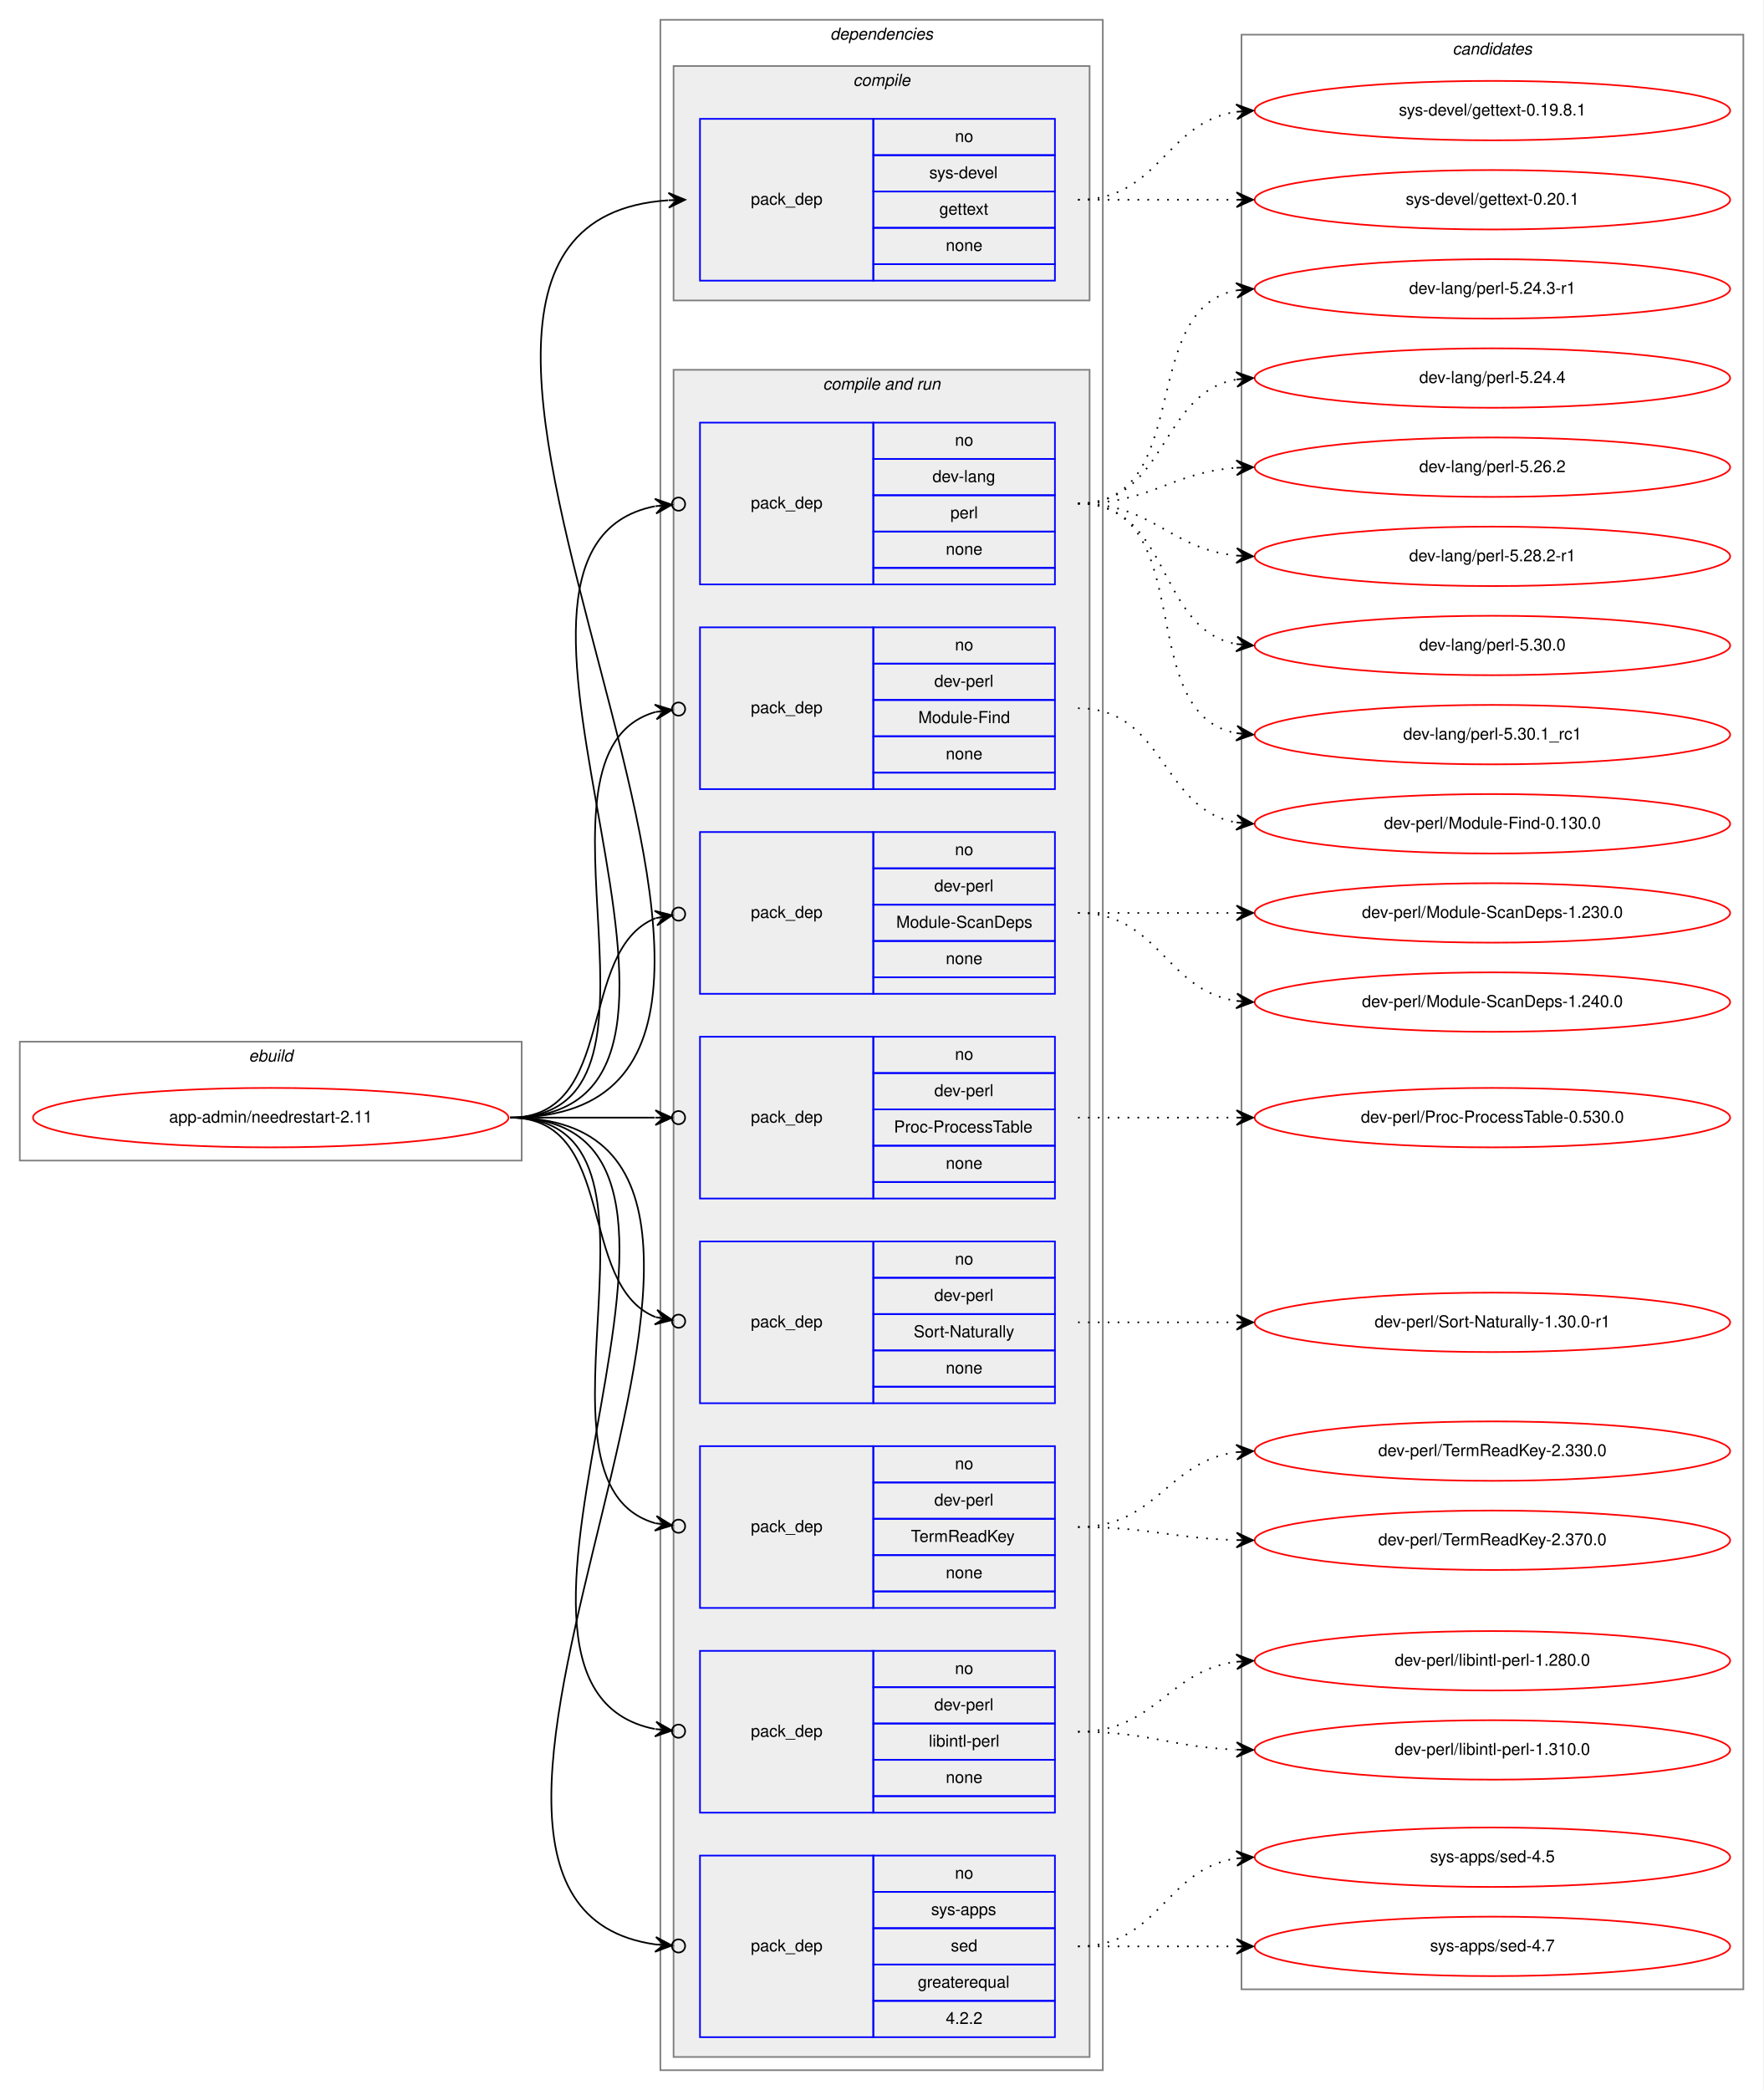
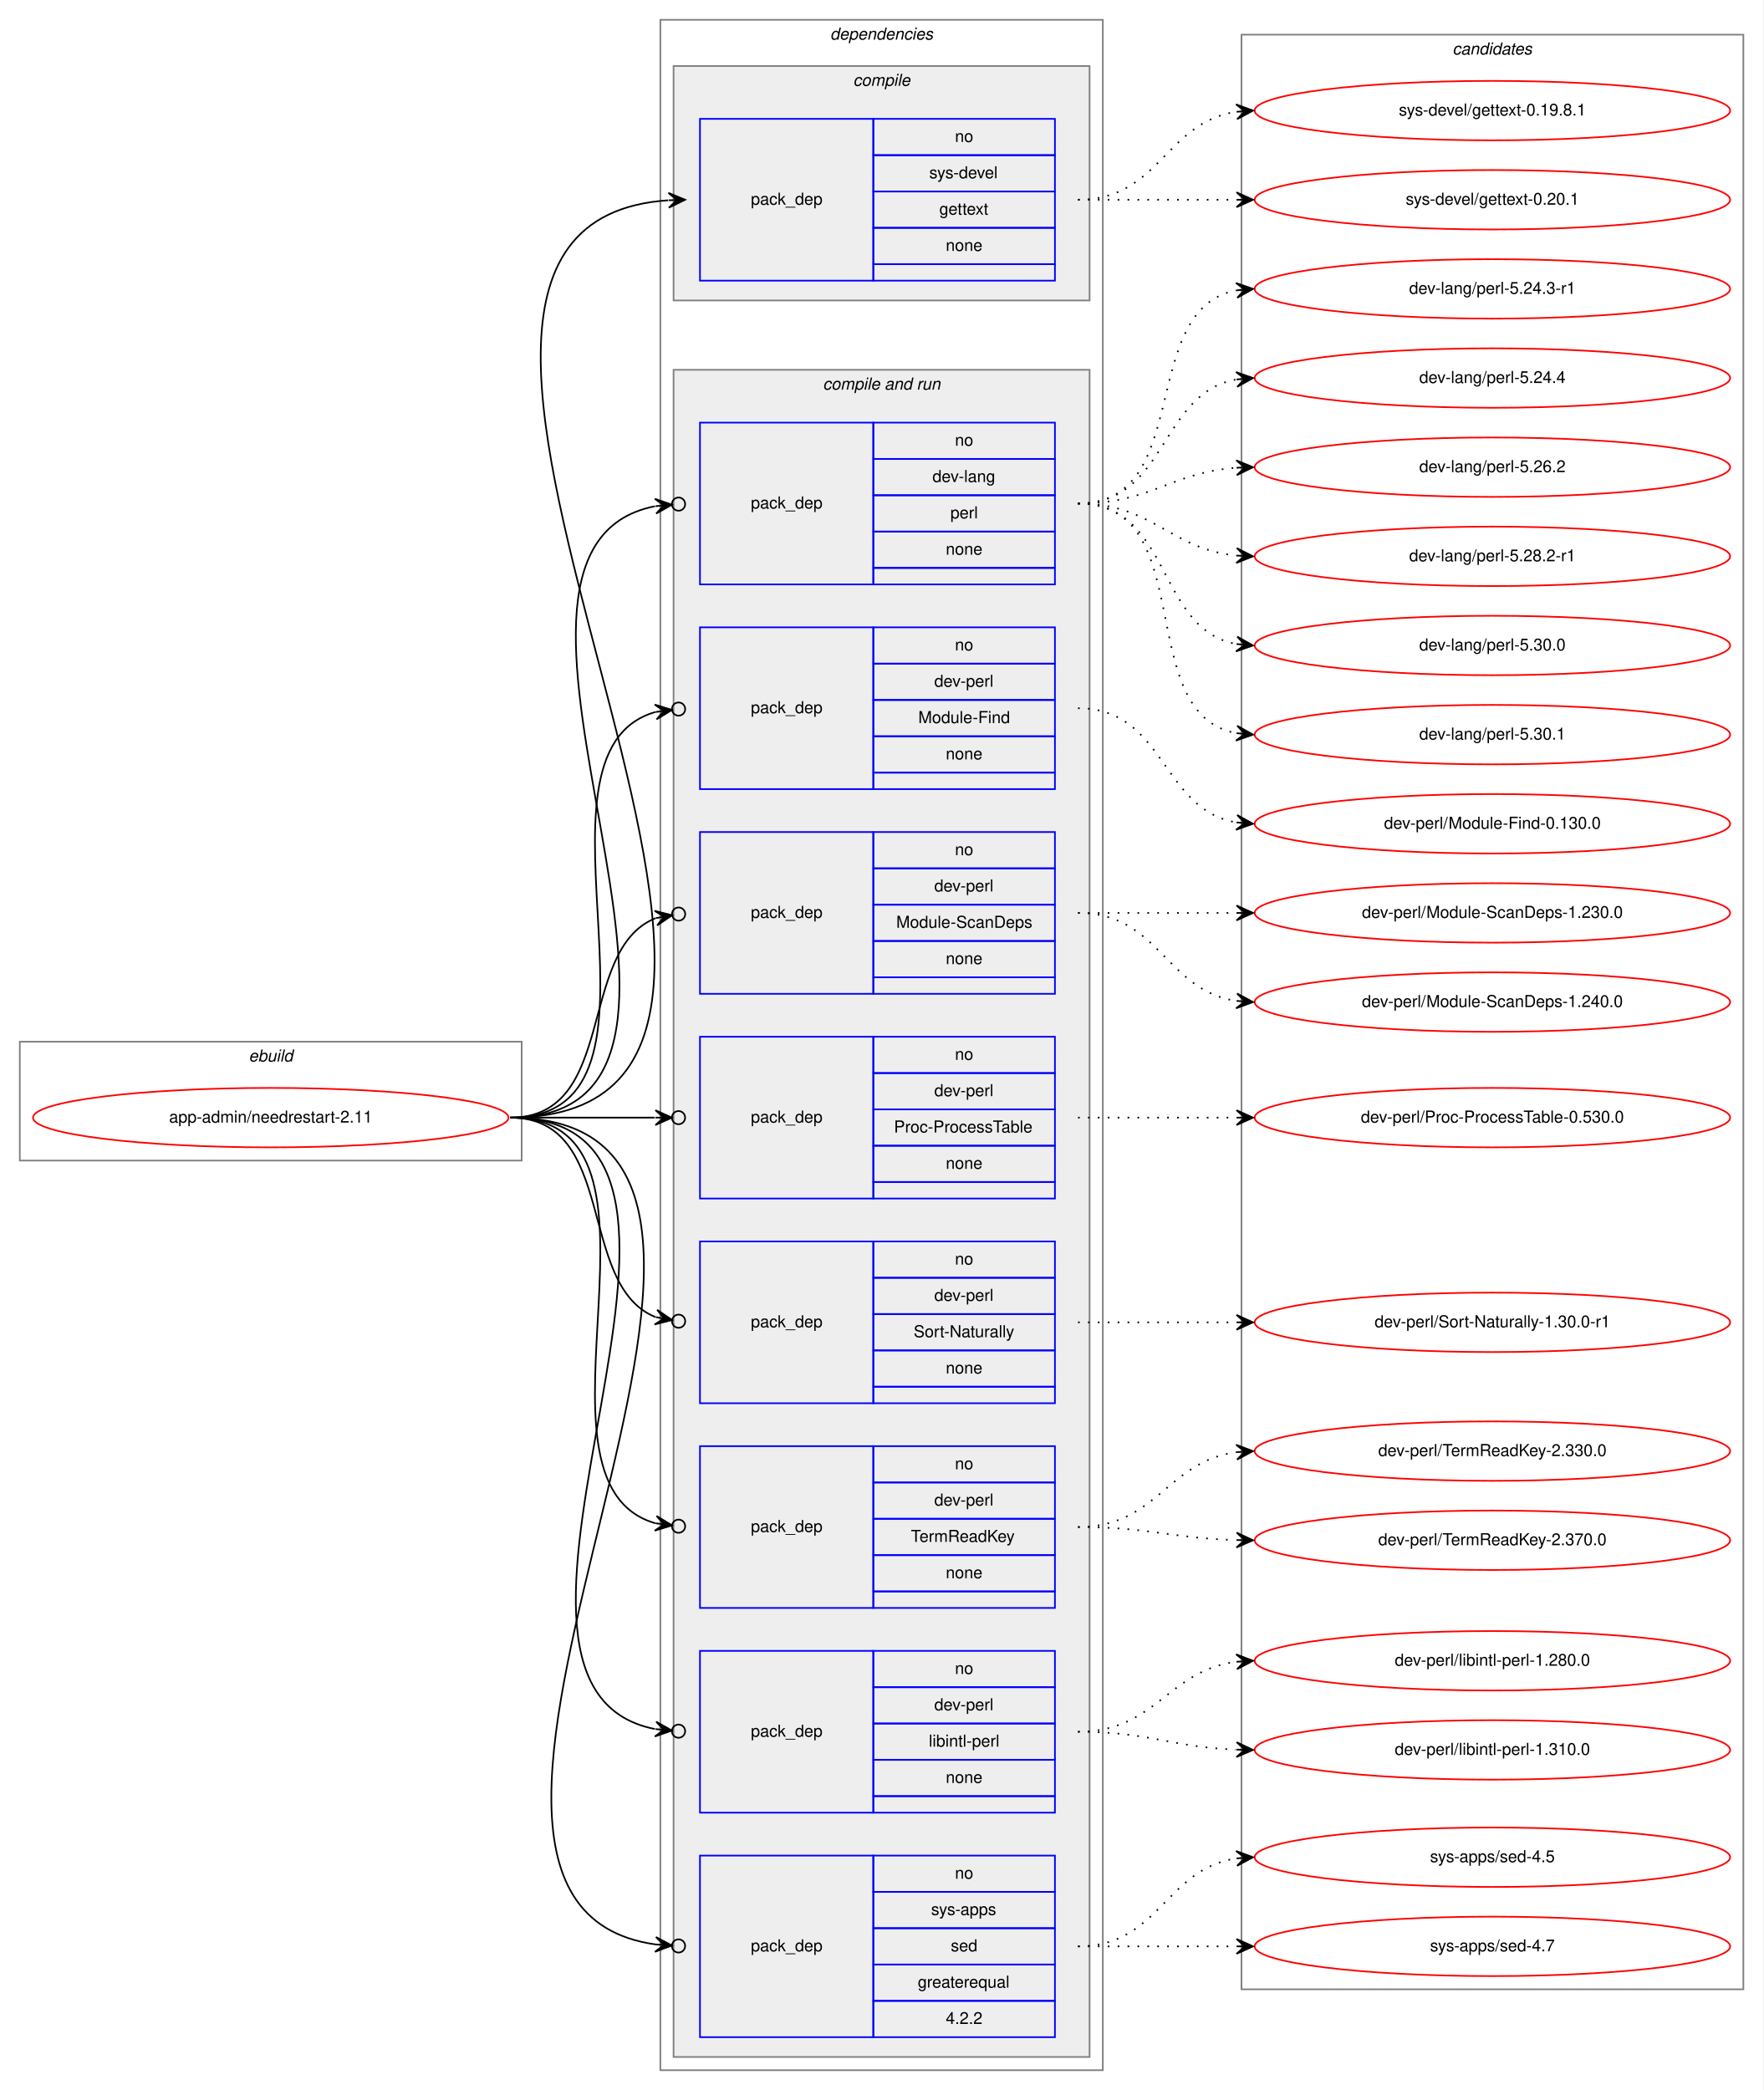
<svg xmlns="http://www.w3.org/2000/svg" xmlns:xlink="http://www.w3.org/1999/xlink" width="1068pt" height="1266pt" viewBox="0.00 0.00 1068.00 1266.00">
  <g id="graph0" class="graph" transform="scale(1 1) rotate(0) translate(4 1262)">
    <polygon fill="white" stroke="transparent" points="-4,4 -4,-1262 1064,-1262 1064,4 -4,4" />
    <g id="clust1" class="cluster">
      <polygon fill="none" stroke="gray" points="8,-559 8,-631 312,-631 312,-559 8,-559" />
      <text text-anchor="start" x="146.66" y="-619" font-family="Helvetica,sans-Serif" font-style="italic" font-size="10.00">ebuild</text>
    </g>
    <g id="clust2" class="cluster">
      <polygon fill="none" stroke="gray" points="396,-8 396,-1250 664,-1250 664,-8 396,-8" />
      <text text-anchor="start" x="498.88" y="-1238" font-family="Helvetica,sans-Serif" font-style="italic" font-size="10.00">dependencies</text>
    </g>
    <g id="clust3" class="cluster">
      <polygon fill="#eeeeee" stroke="gray" points="404,-1080 404,-1222 656,-1222 656,-1080 404,-1080" />
      <text text-anchor="start" x="512.78" y="-1210" font-family="Helvetica,sans-Serif" font-style="italic" font-size="10.00">compile</text>
    </g>
    <g id="clust5" class="cluster">
      <polygon fill="#eeeeee" stroke="gray" points="404,-16 404,-1038 656,-1038 656,-16 404,-16" />
      <text text-anchor="start" x="494.44" y="-1026" font-family="Helvetica,sans-Serif" font-style="italic" font-size="10.00">compile and run</text>
    </g>
    <g id="clust15" class="cluster">
      <polygon fill="none" stroke="gray" points="748,-57 748,-1241 1052,-1241 1052,-57 748,-57" />
      <text text-anchor="start" x="875.82" y="-1229" font-family="Helvetica,sans-Serif" font-style="italic" font-size="10.00">candidates</text>
    </g>
    <g id="node1" class="node">
      <g id="a_node1">
        <a xlink:href="../app-admin/needrestart-2.11.svg" xlink:title="app-admin/needrestart-2.11">
          <ellipse fill="none" stroke="red" cx="160" cy="-585" rx="144" ry="18" />
          <text text-anchor="middle" x="160" y="-582" font-family="Helvetica,sans-Serif" font-size="10.00">app-admin/needrestart-2.11</text>
        </a>
      </g>
    </g>
    <g id="node2" class="node">
      <polygon fill="none" stroke="blue" points="420,-1092 420,-1190 525,-1190 525,-1092 420,-1092" />
      <text text-anchor="start" x="450.82" y="-1138" font-family="Helvetica,sans-Serif" font-size="10.00">pack_dep</text>
      <polygon fill="none" stroke="blue" points="525,-1168 525,-1190 635,-1190 635,-1168 525,-1168" />
      <text text-anchor="start" x="574.44" y="-1176" font-family="Helvetica,sans-Serif" font-size="10.00">no</text>
      <polygon fill="none" stroke="blue" points="525,-1146 525,-1168 635,-1168 635,-1146 525,-1146" />
      <text text-anchor="start" x="558.89" y="-1154" font-family="Helvetica,sans-Serif" font-size="10.00">sys-devel</text>
      <polygon fill="none" stroke="blue" points="525,-1124 525,-1146 635,-1146 635,-1124 525,-1124" />
      <text text-anchor="start" x="564.99" y="-1132" font-family="Helvetica,sans-Serif" font-size="10.00">gettext</text>
      <polygon fill="none" stroke="blue" points="525,-1102 525,-1124 635,-1124 635,-1102 525,-1102" />
      <text text-anchor="start" x="568.88" y="-1110" font-family="Helvetica,sans-Serif" font-size="10.00">none</text>
      <polygon fill="none" stroke="blue" points="525,-1092 525,-1102 635,-1102 635,-1092 525,-1092" />
    </g>
    <g id="edge1" class="edge">
      <path fill="none" stroke="black" d="M305,-585C553,-585 170.55,-1125.37 400.7,-1140.67" />
      <polygon fill="black" stroke="black" points="411,-1141 400.86,-1145.18 406,-1140.84 401.01,-1140.68 401.01,-1140.68 401.01,-1140.68 406,-1140.84 401.15,-1136.18 411,-1141 411,-1141" />
    </g>
    <g id="node3" class="node">
      <polygon fill="none" stroke="blue" points="420,-908 420,-1006 525,-1006 525,-908 420,-908" />
      <text text-anchor="start" x="450.82" y="-954" font-family="Helvetica,sans-Serif" font-size="10.00">pack_dep</text>
      <polygon fill="none" stroke="blue" points="525,-984 525,-1006 635,-1006 635,-984 525,-984" />
      <text text-anchor="start" x="574.44" y="-992" font-family="Helvetica,sans-Serif" font-size="10.00">no</text>
      <polygon fill="none" stroke="blue" points="525,-962 525,-984 635,-984 635,-962 525,-962" />
      <text text-anchor="start" x="560.83" y="-970" font-family="Helvetica,sans-Serif" font-size="10.00">dev-lang</text>
      <polygon fill="none" stroke="blue" points="525,-940 525,-962 635,-962 635,-940 525,-940" />
      <text text-anchor="start" x="571.67" y="-948" font-family="Helvetica,sans-Serif" font-size="10.00">perl</text>
      <polygon fill="none" stroke="blue" points="525,-918 525,-940 635,-940 635,-918 525,-918" />
      <text text-anchor="start" x="568.88" y="-926" font-family="Helvetica,sans-Serif" font-size="10.00">none</text>
      <polygon fill="none" stroke="blue" points="525,-908 525,-918 635,-918 635,-908 525,-908" />
    </g>
    <g id="edge2" class="edge">
      <path fill="none" stroke="black" d="M305,-585C470.2,-585 257.04,-928.51 392.68,-955.34" />
      <ellipse fill="none" stroke="black" cx="407.02" cy="-956.64" rx="4" ry="4" />
      <polygon fill="black" stroke="black" points="403.03,-956.28 392.67,-959.86 398.05,-955.83 393.07,-955.38 393.07,-955.38 393.07,-955.38 398.05,-955.83 393.48,-950.9 403.03,-956.28 403.03,-956.28" />
    </g>
    <g id="node4" class="node">
      <polygon fill="none" stroke="blue" points="420,-784 420,-882 525,-882 525,-784 420,-784" />
      <text text-anchor="start" x="450.82" y="-830" font-family="Helvetica,sans-Serif" font-size="10.00">pack_dep</text>
      <polygon fill="none" stroke="blue" points="525,-860 525,-882 635,-882 635,-860 525,-860" />
      <text text-anchor="start" x="574.44" y="-868" font-family="Helvetica,sans-Serif" font-size="10.00">no</text>
      <polygon fill="none" stroke="blue" points="525,-838 525,-860 635,-860 635,-838 525,-838" />
      <text text-anchor="start" x="561.94" y="-846" font-family="Helvetica,sans-Serif" font-size="10.00">dev-perl</text>
      <polygon fill="none" stroke="blue" points="525,-816 525,-838 635,-838 635,-816 525,-816" />
      <text text-anchor="start" x="552.22" y="-824" font-family="Helvetica,sans-Serif" font-size="10.00">Module-Find</text>
      <polygon fill="none" stroke="blue" points="525,-794 525,-816 635,-816 635,-794 525,-794" />
      <text text-anchor="start" x="568.88" y="-802" font-family="Helvetica,sans-Serif" font-size="10.00">none</text>
      <polygon fill="none" stroke="blue" points="525,-784 525,-794 635,-794 635,-784 525,-784" />
    </g>
    <g id="edge3" class="edge">
      <path fill="none" stroke="black" d="M305,-585C418.08,-585 305.47,-805.7 392.98,-830.7" />
      <ellipse fill="none" stroke="black" cx="407.03" cy="-832.49" rx="4" ry="4" />
      <polygon fill="black" stroke="black" points="403.06,-831.99 392.58,-835.19 398.1,-831.36 393.14,-830.72 393.14,-830.72 393.14,-830.72 398.1,-831.36 393.71,-826.26 403.06,-831.99 403.06,-831.99" />
    </g>
    <g id="node5" class="node">
      <polygon fill="none" stroke="blue" points="420,-660 420,-758 525,-758 525,-660 420,-660" />
      <text text-anchor="start" x="450.82" y="-706" font-family="Helvetica,sans-Serif" font-size="10.00">pack_dep</text>
      <polygon fill="none" stroke="blue" points="525,-736 525,-758 635,-758 635,-736 525,-736" />
      <text text-anchor="start" x="574.44" y="-744" font-family="Helvetica,sans-Serif" font-size="10.00">no</text>
      <polygon fill="none" stroke="blue" points="525,-714 525,-736 635,-736 635,-714 525,-714" />
      <text text-anchor="start" x="561.94" y="-722" font-family="Helvetica,sans-Serif" font-size="10.00">dev-perl</text>
      <polygon fill="none" stroke="blue" points="525,-692 525,-714 635,-714 635,-692 525,-692" />
      <text text-anchor="start" x="538.88" y="-700" font-family="Helvetica,sans-Serif" font-size="10.00">Module-ScanDeps</text>
      <polygon fill="none" stroke="blue" points="525,-670 525,-692 635,-692 635,-670 525,-670" />
      <text text-anchor="start" x="568.88" y="-678" font-family="Helvetica,sans-Serif" font-size="10.00">none</text>
      <polygon fill="none" stroke="blue" points="525,-660 525,-670 635,-670 635,-660 525,-660" />
    </g>
    <g id="edge4" class="edge">
      <path fill="none" stroke="black" d="M305,-585C370.56,-585 344.94,-686.4 393.05,-705.81" />
      <ellipse fill="none" stroke="black" cx="407.06" cy="-708.3" rx="4" ry="4" />
      <polygon fill="black" stroke="black" points="403.12,-707.6 392.49,-710.28 398.2,-706.73 393.28,-705.85 393.28,-705.85 393.28,-705.85 398.2,-706.73 394.07,-701.42 403.12,-707.6 403.12,-707.6" />
    </g>
    <g id="node6" class="node">
      <polygon fill="none" stroke="blue" points="420,-536 420,-634 525,-634 525,-536 420,-536" />
      <text text-anchor="start" x="450.82" y="-582" font-family="Helvetica,sans-Serif" font-size="10.00">pack_dep</text>
      <polygon fill="none" stroke="blue" points="525,-612 525,-634 635,-634 635,-612 525,-612" />
      <text text-anchor="start" x="574.44" y="-620" font-family="Helvetica,sans-Serif" font-size="10.00">no</text>
      <polygon fill="none" stroke="blue" points="525,-590 525,-612 635,-612 635,-590 525,-590" />
      <text text-anchor="start" x="561.94" y="-598" font-family="Helvetica,sans-Serif" font-size="10.00">dev-perl</text>
      <polygon fill="none" stroke="blue" points="525,-568 525,-590 635,-590 635,-568 525,-568" />
      <text text-anchor="start" x="537.5" y="-576" font-family="Helvetica,sans-Serif" font-size="10.00">Proc-ProcessTable</text>
      <polygon fill="none" stroke="blue" points="525,-546 525,-568 635,-568 635,-546 525,-546" />
      <text text-anchor="start" x="568.88" y="-554" font-family="Helvetica,sans-Serif" font-size="10.00">none</text>
      <polygon fill="none" stroke="blue" points="525,-536 525,-546 635,-546 635,-536 525,-536" />
    </g>
    <g id="edge5" class="edge">
      <path fill="none" stroke="black" d="M305,-585C345.3,-585 359.75,-585 392.57,-585" />
      <ellipse fill="none" stroke="black" cx="407" cy="-585" rx="4" ry="4" />
      <polygon fill="black" stroke="black" points="403,-585 393,-589.5 398,-585 393,-585 393,-585 393,-585 398,-585 393,-580.5 403,-585 403,-585" />
    </g>
    <g id="node7" class="node">
      <polygon fill="none" stroke="blue" points="420,-412 420,-510 525,-510 525,-412 420,-412" />
      <text text-anchor="start" x="450.82" y="-458" font-family="Helvetica,sans-Serif" font-size="10.00">pack_dep</text>
      <polygon fill="none" stroke="blue" points="525,-488 525,-510 635,-510 635,-488 525,-488" />
      <text text-anchor="start" x="574.44" y="-496" font-family="Helvetica,sans-Serif" font-size="10.00">no</text>
      <polygon fill="none" stroke="blue" points="525,-466 525,-488 635,-488 635,-466 525,-466" />
      <text text-anchor="start" x="561.94" y="-474" font-family="Helvetica,sans-Serif" font-size="10.00">dev-perl</text>
      <polygon fill="none" stroke="blue" points="525,-444 525,-466 635,-466 635,-444 525,-444" />
      <text text-anchor="start" x="549.45" y="-452" font-family="Helvetica,sans-Serif" font-size="10.00">Sort-Naturally</text>
      <polygon fill="none" stroke="blue" points="525,-422 525,-444 635,-444 635,-422 525,-422" />
      <text text-anchor="start" x="568.88" y="-430" font-family="Helvetica,sans-Serif" font-size="10.00">none</text>
      <polygon fill="none" stroke="blue" points="525,-412 525,-422 635,-422 635,-412 525,-412" />
    </g>
    <g id="edge6" class="edge">
      <path fill="none" stroke="black" d="M305,-585C370.56,-585 344.94,-483.6 393.05,-464.19" />
      <ellipse fill="none" stroke="black" cx="407.06" cy="-461.7" rx="4" ry="4" />
      <polygon fill="black" stroke="black" points="403.12,-462.4 394.07,-468.58 398.2,-463.27 393.28,-464.15 393.28,-464.15 393.28,-464.15 398.2,-463.27 392.49,-459.72 403.12,-462.4 403.12,-462.4" />
    </g>
    <g id="node8" class="node">
      <polygon fill="none" stroke="blue" points="420,-288 420,-386 525,-386 525,-288 420,-288" />
      <text text-anchor="start" x="450.82" y="-334" font-family="Helvetica,sans-Serif" font-size="10.00">pack_dep</text>
      <polygon fill="none" stroke="blue" points="525,-364 525,-386 635,-386 635,-364 525,-364" />
      <text text-anchor="start" x="574.44" y="-372" font-family="Helvetica,sans-Serif" font-size="10.00">no</text>
      <polygon fill="none" stroke="blue" points="525,-342 525,-364 635,-364 635,-342 525,-342" />
      <text text-anchor="start" x="561.94" y="-350" font-family="Helvetica,sans-Serif" font-size="10.00">dev-perl</text>
      <polygon fill="none" stroke="blue" points="525,-320 525,-342 635,-342 635,-320 525,-320" />
      <text text-anchor="start" x="547.77" y="-328" font-family="Helvetica,sans-Serif" font-size="10.00">TermReadKey</text>
      <polygon fill="none" stroke="blue" points="525,-298 525,-320 635,-320 635,-298 525,-298" />
      <text text-anchor="start" x="568.88" y="-306" font-family="Helvetica,sans-Serif" font-size="10.00">none</text>
      <polygon fill="none" stroke="blue" points="525,-288 525,-298 635,-298 635,-288 525,-288" />
    </g>
    <g id="edge7" class="edge">
      <path fill="none" stroke="black" d="M305,-585C418.08,-585 305.47,-364.3 392.98,-339.3" />
      <ellipse fill="none" stroke="black" cx="407.03" cy="-337.51" rx="4" ry="4" />
      <polygon fill="black" stroke="black" points="403.06,-338.01 393.71,-343.74 398.1,-338.64 393.14,-339.28 393.14,-339.28 393.14,-339.28 398.1,-338.64 392.58,-334.81 403.06,-338.01 403.06,-338.01" />
    </g>
    <g id="node9" class="node">
      <polygon fill="none" stroke="blue" points="420,-164 420,-262 525,-262 525,-164 420,-164" />
      <text text-anchor="start" x="450.82" y="-210" font-family="Helvetica,sans-Serif" font-size="10.00">pack_dep</text>
      <polygon fill="none" stroke="blue" points="525,-240 525,-262 635,-262 635,-240 525,-240" />
      <text text-anchor="start" x="574.44" y="-248" font-family="Helvetica,sans-Serif" font-size="10.00">no</text>
      <polygon fill="none" stroke="blue" points="525,-218 525,-240 635,-240 635,-218 525,-218" />
      <text text-anchor="start" x="561.94" y="-226" font-family="Helvetica,sans-Serif" font-size="10.00">dev-perl</text>
      <polygon fill="none" stroke="blue" points="525,-196 525,-218 635,-218 635,-196 525,-196" />
      <text text-anchor="start" x="558.62" y="-204" font-family="Helvetica,sans-Serif" font-size="10.00">libintl-perl</text>
      <polygon fill="none" stroke="blue" points="525,-174 525,-196 635,-196 635,-174 525,-174" />
      <text text-anchor="start" x="568.88" y="-182" font-family="Helvetica,sans-Serif" font-size="10.00">none</text>
      <polygon fill="none" stroke="blue" points="525,-164 525,-174 635,-174 635,-164 525,-164" />
    </g>
    <g id="edge8" class="edge">
      <path fill="none" stroke="black" d="M305,-585C470.2,-585 257.04,-241.49 392.68,-214.66" />
      <ellipse fill="none" stroke="black" cx="407.02" cy="-213.36" rx="4" ry="4" />
      <polygon fill="black" stroke="black" points="403.03,-213.72 393.48,-219.1 398.05,-214.17 393.07,-214.62 393.07,-214.62 393.07,-214.62 398.05,-214.17 392.67,-210.14 403.03,-213.72 403.03,-213.72" />
    </g>
    <g id="node10" class="node">
      <polygon fill="none" stroke="blue" points="420,-28 420,-138 525,-138 525,-28 420,-28" />
      <text text-anchor="start" x="450.82" y="-80" font-family="Helvetica,sans-Serif" font-size="10.00">pack_dep</text>
      <polygon fill="none" stroke="blue" points="525,-116 525,-138 635,-138 635,-116 525,-116" />
      <text text-anchor="start" x="574.44" y="-124" font-family="Helvetica,sans-Serif" font-size="10.00">no</text>
      <polygon fill="none" stroke="blue" points="525,-94 525,-116 635,-116 635,-94 525,-94" />
      <text text-anchor="start" x="560" y="-102" font-family="Helvetica,sans-Serif" font-size="10.00">sys-apps</text>
      <polygon fill="none" stroke="blue" points="525,-72 525,-94 635,-94 635,-72 525,-72" />
      <text text-anchor="start" x="571.94" y="-80" font-family="Helvetica,sans-Serif" font-size="10.00">sed</text>
      <polygon fill="none" stroke="blue" points="525,-50 525,-72 635,-72 635,-50 525,-50" />
      <text text-anchor="start" x="551.94" y="-58" font-family="Helvetica,sans-Serif" font-size="10.00">greaterequal</text>
      <polygon fill="none" stroke="blue" points="525,-28 525,-50 635,-50 635,-28 525,-28" />
      <text text-anchor="start" x="568.88" y="-36" font-family="Helvetica,sans-Serif" font-size="10.00">4.2.2</text>
    </g>
    <g id="edge9" class="edge">
      <path fill="none" stroke="black" d="M305,-585C526.57,-585 202.33,-111.03 392.99,-84.19" />
      <ellipse fill="none" stroke="black" cx="407.01" cy="-83.26" rx="4" ry="4" />
      <polygon fill="black" stroke="black" points="403.02,-83.53 393.33,-88.67 398.03,-83.85 393.04,-84.18 393.04,-84.18 393.04,-84.18 398.03,-83.85 392.74,-79.69 403.02,-83.53 403.02,-83.53" />
    </g>
    <g id="node11" class="node">
      <g id="a_node11">
        <a xlink:href="../sys-devel/gettext-0.19.8.1.svg" xlink:title="sys-devel/gettext-0.19.8.1">
          <ellipse fill="none" stroke="red" cx="900" cy="-1195" rx="144" ry="18" />
          <text text-anchor="middle" x="900" y="-1192" font-family="Helvetica,sans-Serif" font-size="10.00">sys-devel/gettext-0.19.8.1</text>
        </a>
      </g>
    </g>
    <g id="edge10" class="edge">
      <path fill="none" stroke="black" stroke-dasharray="1,5" d="M649,-1141C698.26,-1141 701.85,-1187.87 744.86,-1194.28" />
      <polygon fill="black" stroke="black" points="755,-1195 744.71,-1198.78 750.01,-1194.64 745.03,-1194.29 745.03,-1194.29 745.03,-1194.29 750.01,-1194.64 745.35,-1189.8 755,-1195 755,-1195" />
    </g>
    <g id="node12" class="node">
      <g id="a_node12">
        <a xlink:href="../sys-devel/gettext-0.20.1.svg" xlink:title="sys-devel/gettext-0.20.1">
          <ellipse fill="none" stroke="red" cx="900" cy="-1141" rx="144" ry="18" />
          <text text-anchor="middle" x="900" y="-1138" font-family="Helvetica,sans-Serif" font-size="10.00">sys-devel/gettext-0.20.1</text>
        </a>
      </g>
    </g>
    <g id="edge11" class="edge">
      <path fill="none" stroke="black" stroke-dasharray="1,5" d="M649,-1141C692.43,-1141 705.83,-1141 744.57,-1141" />
      <polygon fill="black" stroke="black" points="755,-1141 745,-1145.5 750,-1141 745,-1141 745,-1141 745,-1141 750,-1141 745,-1136.5 755,-1141 755,-1141" />
    </g>
    <g id="node13" class="node">
      <g id="a_node13">
        <a xlink:href="../dev-lang/perl-5.24.3-r1.svg" xlink:title="dev-lang/perl-5.24.3-r1">
          <ellipse fill="none" stroke="red" cx="900" cy="-1087" rx="144" ry="18" />
          <text text-anchor="middle" x="900" y="-1084" font-family="Helvetica,sans-Serif" font-size="10.00">dev-lang/perl-5.24.3-r1</text>
        </a>
      </g>
    </g>
    <g id="edge12" class="edge">
      <path fill="none" stroke="black" stroke-dasharray="1,5" d="M649,-957C719.91,-957 684.38,-1074.61 744.89,-1086.1" />
      <polygon fill="black" stroke="black" points="755,-1087 744.64,-1090.6 750.02,-1086.56 745.04,-1086.11 745.04,-1086.11 745.04,-1086.11 750.02,-1086.56 745.44,-1081.63 755,-1087 755,-1087" />
    </g>
    <g id="node14" class="node">
      <g id="a_node14">
        <a xlink:href="../dev-lang/perl-5.24.4.svg" xlink:title="dev-lang/perl-5.24.4">
          <ellipse fill="none" stroke="red" cx="900" cy="-1033" rx="144" ry="18" />
          <text text-anchor="middle" x="900" y="-1030" font-family="Helvetica,sans-Serif" font-size="10.00">dev-lang/perl-5.24.4</text>
        </a>
      </g>
    </g>
    <g id="edge13" class="edge">
      <path fill="none" stroke="black" stroke-dasharray="1,5" d="M649,-957C703.35,-957 698.01,-1023.8 744.89,-1032.15" />
      <polygon fill="black" stroke="black" points="755,-1033 744.66,-1036.64 750.02,-1032.58 745.04,-1032.16 745.04,-1032.16 745.04,-1032.16 750.02,-1032.58 745.41,-1027.67 755,-1033 755,-1033" />
    </g>
    <g id="node15" class="node">
      <g id="a_node15">
        <a xlink:href="../dev-lang/perl-5.26.2.svg" xlink:title="dev-lang/perl-5.26.2">
          <ellipse fill="none" stroke="red" cx="900" cy="-979" rx="144" ry="18" />
          <text text-anchor="middle" x="900" y="-976" font-family="Helvetica,sans-Serif" font-size="10.00">dev-lang/perl-5.26.2</text>
        </a>
      </g>
    </g>
    <g id="edge14" class="edge">
      <path fill="none" stroke="black" stroke-dasharray="1,5" d="M649,-957C693.54,-957 705.22,-975.86 744.89,-978.65" />
      <polygon fill="black" stroke="black" points="755,-979 744.85,-983.16 750,-978.83 745.01,-978.66 745.01,-978.66 745.01,-978.66 750,-978.83 745.16,-974.16 755,-979 755,-979" />
    </g>
    <g id="node16" class="node">
      <g id="a_node16">
        <a xlink:href="../dev-lang/perl-5.28.2-r1.svg" xlink:title="dev-lang/perl-5.28.2-r1">
          <ellipse fill="none" stroke="red" cx="900" cy="-925" rx="144" ry="18" />
          <text text-anchor="middle" x="900" y="-922" font-family="Helvetica,sans-Serif" font-size="10.00">dev-lang/perl-5.28.2-r1</text>
        </a>
      </g>
    </g>
    <g id="edge15" class="edge">
      <path fill="none" stroke="black" stroke-dasharray="1,5" d="M649,-957C694.65,-957 704.48,-929.46 744.95,-925.48" />
      <polygon fill="black" stroke="black" points="755,-925 745.22,-929.97 750.01,-925.24 745.01,-925.47 745.01,-925.47 745.01,-925.47 750.01,-925.24 744.8,-920.98 755,-925 755,-925" />
    </g>
    <g id="node17" class="node">
      <g id="a_node17">
        <a xlink:href="../dev-lang/perl-5.30.0.svg" xlink:title="dev-lang/perl-5.30.0">
          <ellipse fill="none" stroke="red" cx="900" cy="-871" rx="144" ry="18" />
          <text text-anchor="middle" x="900" y="-868" font-family="Helvetica,sans-Serif" font-size="10.00">dev-lang/perl-5.30.0</text>
        </a>
      </g>
    </g>
    <g id="edge16" class="edge">
      <path fill="none" stroke="black" stroke-dasharray="1,5" d="M649,-957C705.99,-957 695.91,-881.1 744.78,-871.91" />
      <polygon fill="black" stroke="black" points="755,-871 745.44,-876.37 750.02,-871.44 745.04,-871.88 745.04,-871.88 745.04,-871.88 750.02,-871.44 744.64,-867.4 755,-871 755,-871" />
    </g>
    <g id="node18" class="node">
      <g id="a_node18">
-         <a xlink:href="../dev-lang/perl-5.30.1_rc1.svg" xlink:title="dev-lang/perl-5.30.1_rc1">
+         <a xlink:href="../dev-lang/perl-5.30.1.svg" xlink:title="dev-lang/perl-5.30.1">
          <ellipse fill="none" stroke="red" cx="900" cy="-817" rx="144" ry="18" />
-           <text text-anchor="middle" x="900" y="-814" font-family="Helvetica,sans-Serif" font-size="10.00">dev-lang/perl-5.30.1_rc1</text>
+           <text text-anchor="middle" x="900" y="-814" font-family="Helvetica,sans-Serif" font-size="10.00">dev-lang/perl-5.30.1</text>
        </a>
      </g>
    </g>
    <g id="edge17" class="edge">
      <path fill="none" stroke="black" stroke-dasharray="1,5" d="M649,-957C723.39,-957 681.37,-829.82 744.84,-817.89" />
      <polygon fill="black" stroke="black" points="755,-817 745.43,-822.36 750.02,-817.44 745.04,-817.88 745.04,-817.88 745.04,-817.88 750.02,-817.44 744.64,-813.39 755,-817 755,-817" />
    </g>
    <g id="node19" class="node">
      <g id="a_node19">
        <a xlink:href="../dev-perl/Module-Find-0.130.0.svg" xlink:title="dev-perl/Module-Find-0.130.0">
          <ellipse fill="none" stroke="red" cx="900" cy="-763" rx="144" ry="18" />
          <text text-anchor="middle" x="900" y="-760" font-family="Helvetica,sans-Serif" font-size="10.00">dev-perl/Module-Find-0.130.0</text>
        </a>
      </g>
    </g>
    <g id="edge18" class="edge">
      <path fill="none" stroke="black" stroke-dasharray="1,5" d="M649,-833C701.82,-833 699.17,-771.73 744.84,-763.83" />
      <polygon fill="black" stroke="black" points="755,-763 745.4,-768.3 750.02,-763.41 745.03,-763.82 745.03,-763.82 745.03,-763.82 750.02,-763.41 744.67,-759.33 755,-763 755,-763" />
    </g>
    <g id="node20" class="node">
      <g id="a_node20">
        <a xlink:href="../dev-perl/Module-ScanDeps-1.230.0.svg" xlink:title="dev-perl/Module-ScanDeps-1.230.0">
          <ellipse fill="none" stroke="red" cx="900" cy="-709" rx="144" ry="18" />
          <text text-anchor="middle" x="900" y="-706" font-family="Helvetica,sans-Serif" font-size="10.00">dev-perl/Module-ScanDeps-1.230.0</text>
        </a>
      </g>
    </g>
    <g id="edge19" class="edge">
      <path fill="none" stroke="black" stroke-dasharray="1,5" d="M649,-709C692.43,-709 705.83,-709 744.57,-709" />
      <polygon fill="black" stroke="black" points="755,-709 745,-713.5 750,-709 745,-709 745,-709 745,-709 750,-709 745,-704.5 755,-709 755,-709" />
    </g>
    <g id="node21" class="node">
      <g id="a_node21">
        <a xlink:href="../dev-perl/Module-ScanDeps-1.240.0.svg" xlink:title="dev-perl/Module-ScanDeps-1.240.0">
          <ellipse fill="none" stroke="red" cx="900" cy="-655" rx="144" ry="18" />
          <text text-anchor="middle" x="900" y="-652" font-family="Helvetica,sans-Serif" font-size="10.00">dev-perl/Module-ScanDeps-1.240.0</text>
        </a>
      </g>
    </g>
    <g id="edge20" class="edge">
      <path fill="none" stroke="black" stroke-dasharray="1,5" d="M649,-709C698.26,-709 701.85,-662.13 744.86,-655.72" />
      <polygon fill="black" stroke="black" points="755,-655 745.35,-660.2 750.01,-655.36 745.03,-655.71 745.03,-655.71 745.03,-655.71 750.01,-655.36 744.71,-651.22 755,-655 755,-655" />
    </g>
    <g id="node22" class="node">
      <g id="a_node22">
        <a xlink:href="../dev-perl/Proc-ProcessTable-0.530.0.svg" xlink:title="dev-perl/Proc-ProcessTable-0.530.0">
          <ellipse fill="none" stroke="red" cx="900" cy="-585" rx="144" ry="18" />
          <text text-anchor="middle" x="900" y="-582" font-family="Helvetica,sans-Serif" font-size="10.00">dev-perl/Proc-ProcessTable-0.530.0</text>
        </a>
      </g>
    </g>
    <g id="edge21" class="edge">
      <path fill="none" stroke="black" stroke-dasharray="1,5" d="M649,-585C692.43,-585 705.83,-585 744.57,-585" />
      <polygon fill="black" stroke="black" points="755,-585 745,-589.5 750,-585 745,-585 745,-585 745,-585 750,-585 745,-580.5 755,-585 755,-585" />
    </g>
    <g id="node23" class="node">
      <g id="a_node23">
        <a xlink:href="../dev-perl/Sort-Naturally-1.30.0-r1.svg" xlink:title="dev-perl/Sort-Naturally-1.30.0-r1">
          <ellipse fill="none" stroke="red" cx="900" cy="-461" rx="144" ry="18" />
          <text text-anchor="middle" x="900" y="-458" font-family="Helvetica,sans-Serif" font-size="10.00">dev-perl/Sort-Naturally-1.30.0-r1</text>
        </a>
      </g>
    </g>
    <g id="edge22" class="edge">
      <path fill="none" stroke="black" stroke-dasharray="1,5" d="M649,-461C692.43,-461 705.83,-461 744.57,-461" />
      <polygon fill="black" stroke="black" points="755,-461 745,-465.5 750,-461 745,-461 745,-461 745,-461 750,-461 745,-456.5 755,-461 755,-461" />
    </g>
    <g id="node24" class="node">
      <g id="a_node24">
        <a xlink:href="../dev-perl/TermReadKey-2.330.0.svg" xlink:title="dev-perl/TermReadKey-2.330.0">
          <ellipse fill="none" stroke="red" cx="900" cy="-383" rx="144" ry="18" />
          <text text-anchor="middle" x="900" y="-380" font-family="Helvetica,sans-Serif" font-size="10.00">dev-perl/TermReadKey-2.330.0</text>
        </a>
      </g>
    </g>
    <g id="edge23" class="edge">
      <path fill="none" stroke="black" stroke-dasharray="1,5" d="M649,-337C696.74,-337 702.94,-376.76 744.85,-382.35" />
      <polygon fill="black" stroke="black" points="755,-383 744.73,-386.85 750.01,-382.68 745.02,-382.36 745.02,-382.36 745.02,-382.36 750.01,-382.68 745.31,-377.87 755,-383 755,-383" />
    </g>
    <g id="node25" class="node">
      <g id="a_node25">
        <a xlink:href="../dev-perl/TermReadKey-2.370.0.svg" xlink:title="dev-perl/TermReadKey-2.370.0">
          <ellipse fill="none" stroke="red" cx="900" cy="-329" rx="144" ry="18" />
          <text text-anchor="middle" x="900" y="-326" font-family="Helvetica,sans-Serif" font-size="10.00">dev-perl/TermReadKey-2.370.0</text>
        </a>
      </g>
    </g>
    <g id="edge24" class="edge">
      <path fill="none" stroke="black" stroke-dasharray="1,5" d="M649,-337C692.55,-337 705.74,-330.2 744.55,-329.14" />
      <polygon fill="black" stroke="black" points="755,-329 745.06,-333.63 750,-329.07 745,-329.13 745,-329.13 745,-329.13 750,-329.07 744.94,-324.63 755,-329 755,-329" />
    </g>
    <g id="node26" class="node">
      <g id="a_node26">
        <a xlink:href="../dev-perl/libintl-perl-1.280.0.svg" xlink:title="dev-perl/libintl-perl-1.280.0">
          <ellipse fill="none" stroke="red" cx="900" cy="-256" rx="144" ry="18" />
          <text text-anchor="middle" x="900" y="-253" font-family="Helvetica,sans-Serif" font-size="10.00">dev-perl/libintl-perl-1.280.0</text>
        </a>
      </g>
    </g>
    <g id="edge25" class="edge">
      <path fill="none" stroke="black" stroke-dasharray="1,5" d="M649,-213C696.27,-213 703.32,-250.17 744.93,-255.39" />
      <polygon fill="black" stroke="black" points="755,-256 744.75,-259.89 750.01,-255.7 745.02,-255.4 745.02,-255.4 745.02,-255.4 750.01,-255.7 745.29,-250.91 755,-256 755,-256" />
    </g>
    <g id="node27" class="node">
      <g id="a_node27">
        <a xlink:href="../dev-perl/libintl-perl-1.310.0.svg" xlink:title="dev-perl/libintl-perl-1.310.0">
          <ellipse fill="none" stroke="red" cx="900" cy="-202" rx="144" ry="18" />
          <text text-anchor="middle" x="900" y="-199" font-family="Helvetica,sans-Serif" font-size="10.00">dev-perl/libintl-perl-1.310.0</text>
        </a>
      </g>
    </g>
    <g id="edge26" class="edge">
      <path fill="none" stroke="black" stroke-dasharray="1,5" d="M649,-213C692.66,-213 705.65,-203.65 744.53,-202.19" />
      <polygon fill="black" stroke="black" points="755,-202 745.08,-206.68 750,-202.09 745,-202.18 745,-202.18 745,-202.18 750,-202.09 744.92,-197.68 755,-202 755,-202" />
    </g>
    <g id="node28" class="node">
      <g id="a_node28">
        <a xlink:href="../sys-apps/sed-4.5.svg" xlink:title="sys-apps/sed-4.5">
          <ellipse fill="none" stroke="red" cx="900" cy="-137" rx="144" ry="18" />
          <text text-anchor="middle" x="900" y="-134" font-family="Helvetica,sans-Serif" font-size="10.00">sys-apps/sed-4.5</text>
        </a>
      </g>
    </g>
    <g id="edge27" class="edge">
      <path fill="none" stroke="black" stroke-dasharray="1,5" d="M649,-83C698.26,-83 701.85,-129.87 744.86,-136.28" />
      <polygon fill="black" stroke="black" points="755,-137 744.71,-140.78 750.01,-136.64 745.03,-136.29 745.03,-136.29 745.03,-136.29 750.01,-136.64 745.35,-131.8 755,-137 755,-137" />
    </g>
    <g id="node29" class="node">
      <g id="a_node29">
        <a xlink:href="../sys-apps/sed-4.7.svg" xlink:title="sys-apps/sed-4.7">
          <ellipse fill="none" stroke="red" cx="900" cy="-83" rx="144" ry="18" />
          <text text-anchor="middle" x="900" y="-80" font-family="Helvetica,sans-Serif" font-size="10.00">sys-apps/sed-4.7</text>
        </a>
      </g>
    </g>
    <g id="edge28" class="edge">
      <path fill="none" stroke="black" stroke-dasharray="1,5" d="M649,-83C692.43,-83 705.83,-83 744.57,-83" />
      <polygon fill="black" stroke="black" points="755,-83 745,-87.5 750,-83 745,-83 745,-83 745,-83 750,-83 745,-78.5 755,-83 755,-83" />
    </g>
  </g>
</svg>
